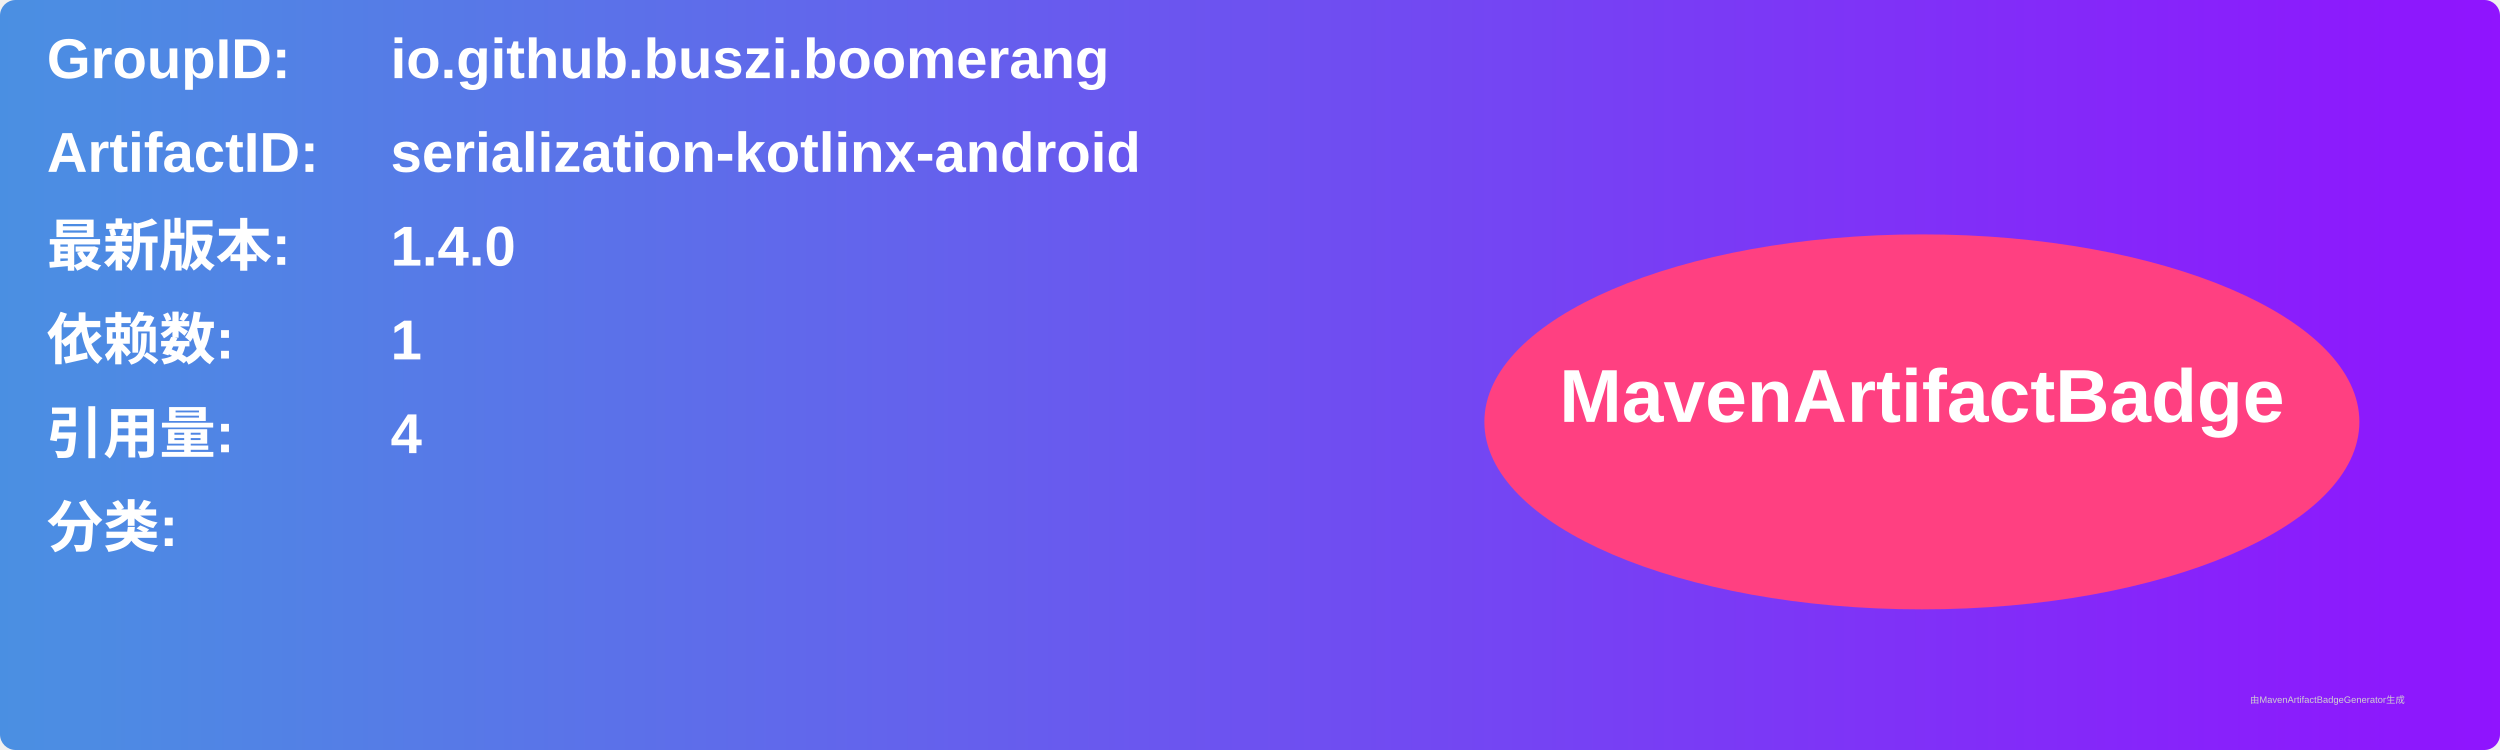
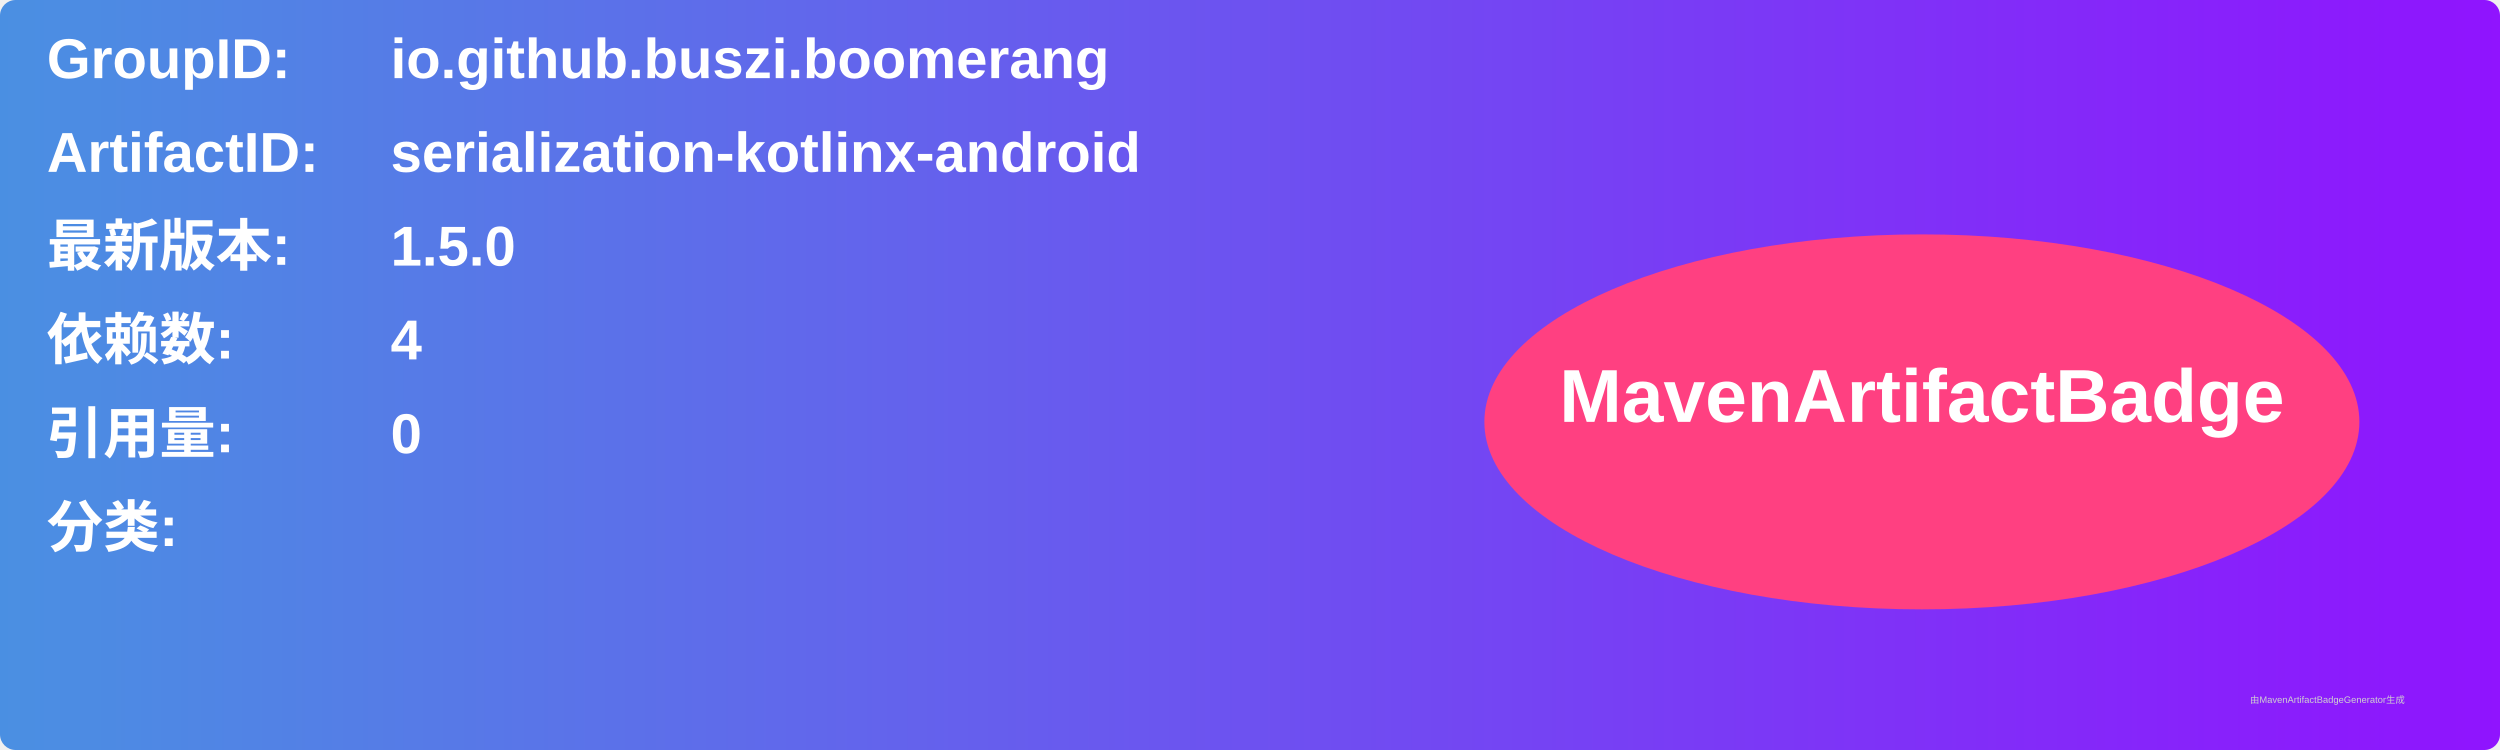
<svg xmlns="http://www.w3.org/2000/svg" width="800" height="240" viewBox="0 0 800 240">
  <linearGradient id="grad" x1="0%" y1="0%" x2="100%" y2="0%">
    <stop offset="0%" stop-color="#4a90e2" />
    <stop offset="100%" stop-color="#9013fe" />
  </linearGradient>
  <rect width="100%" height="100%" rx="5" ry="5" fill="url(#grad)" />
  <g transform="translate(15, 15)">
    <text x="0" y="10" font-family="Arial" font-size="18" fill="white" font-weight="bold" width="260">GroupID:</text>
    <text x="110" y="10" font-family="Arial" font-size="18" fill="white" font-weight="bold" width="460">io.github.buszi.boomerang</text>
    <text x="0" y="40" font-family="Arial" font-size="18" fill="white" font-weight="bold" width="260">ArtifactID:</text>
    <text x="110" y="40" font-family="Arial" font-size="18" fill="white" font-weight="bold" width="460">serialization-kotlinx-android</text>
    <text x="0" y="70" font-family="Arial" font-size="18" fill="white" font-weight="bold">最新版本:</text>
    <text x="110" y="70" font-family="Arial" font-size="18" fill="white" font-weight="bold">
-       <tspan font-weight="bold">1.4.0</tspan>
+       <tspan font-weight="bold">1.5.0</tspan>
    </text>
    <text x="0" y="100" font-family="Arial" font-size="18" fill="white" font-weight="bold">依赖数: </text>
    <text x="110" y="100" font-family="Arial" font-size="18" fill="white">
-       <tspan font-weight="bold">1</tspan>
+       <tspan font-weight="bold">4</tspan>
    </text>
    <text x="0" y="130" font-family="Arial" font-size="18" fill="white" font-weight="bold">引用量: </text>
    <text x="110" y="130" font-family="Arial" font-size="18" fill="white">
-       <tspan font-weight="bold">4</tspan>
+       <tspan font-weight="bold">0</tspan>
    </text>
    <text x="0" y="160" font-family="Arial" font-size="18" fill="white" font-weight="bold">分类:</text>
    <text x="10" y="190" font-family="Arial" font-size="10" fill="white">
      <tspan font-weight="bold" />
    </text>
    <ellipse cx="600" cy="120" rx="140" ry="60" fill="#ff4081" />
    <text x="600" y="120" text-anchor="middle" font-family="Arial" font-size="24" fill="white" font-weight="bold">MavenArtifactBadge</text>
  </g>
  <text x="720" y="225" font-family="Arial" font-size="3" fill="#d0d0d0">由MavenArtifactBadgeGenerator生成</text>
</svg>
